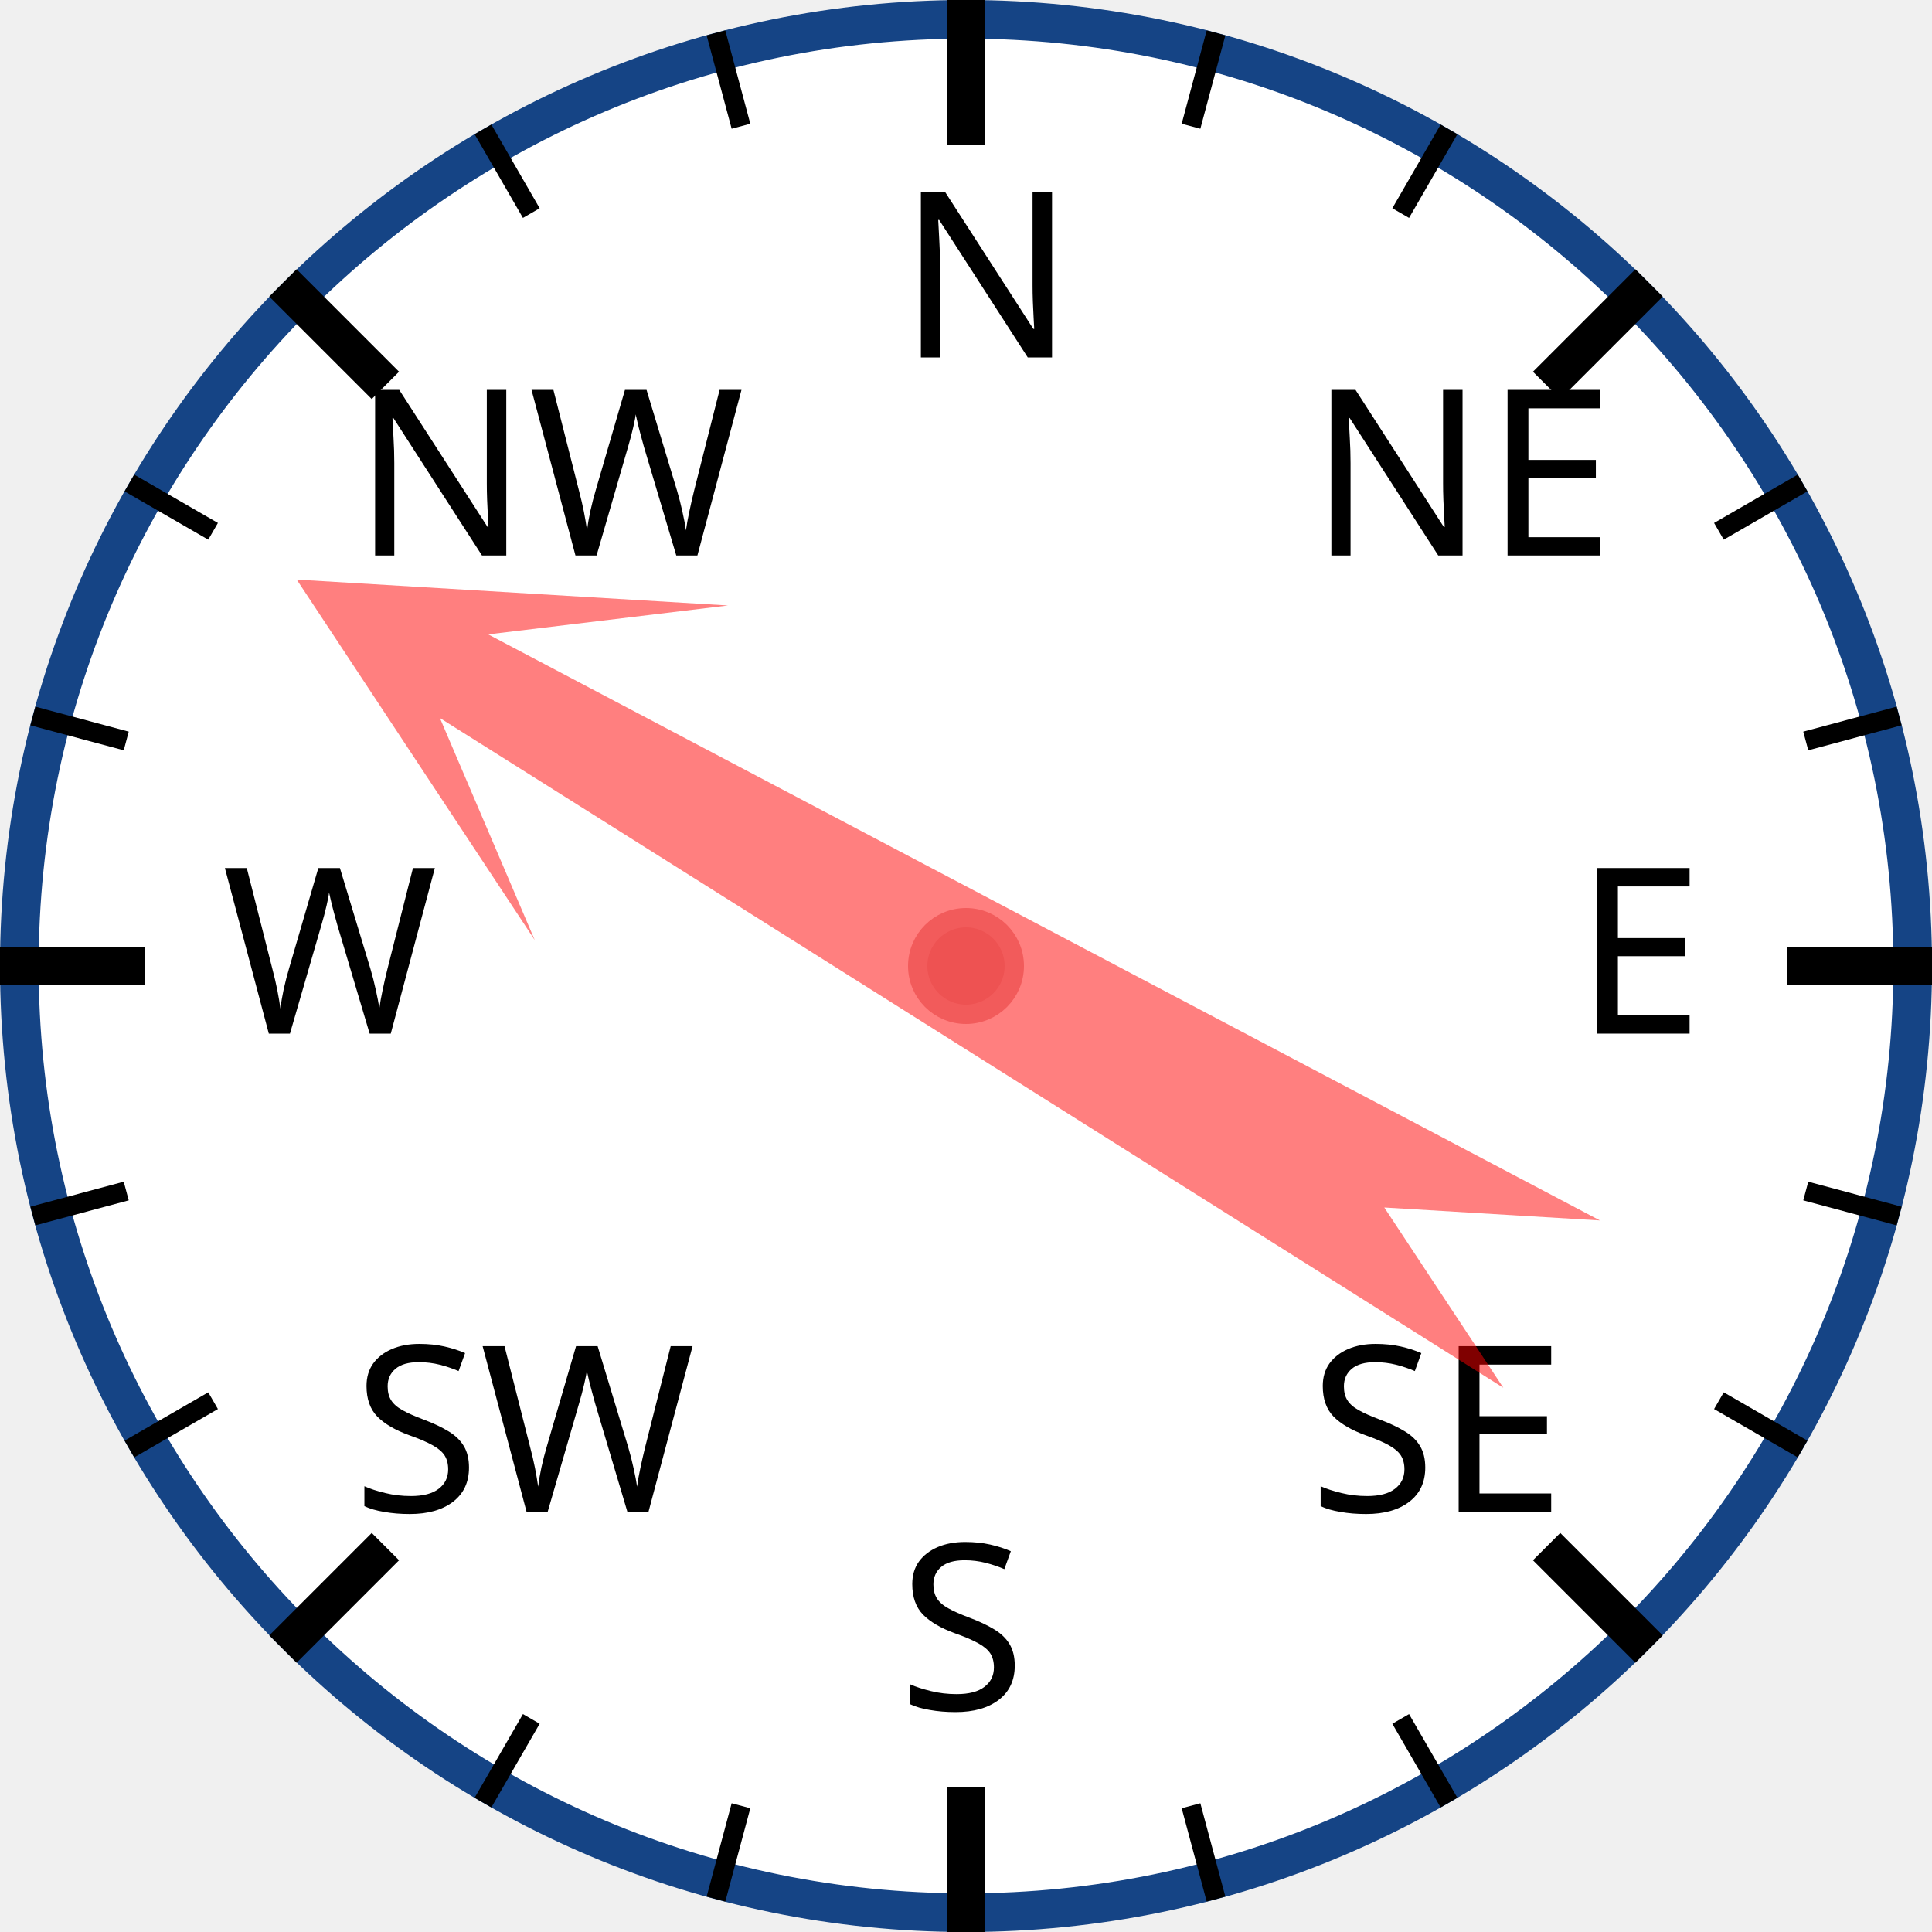
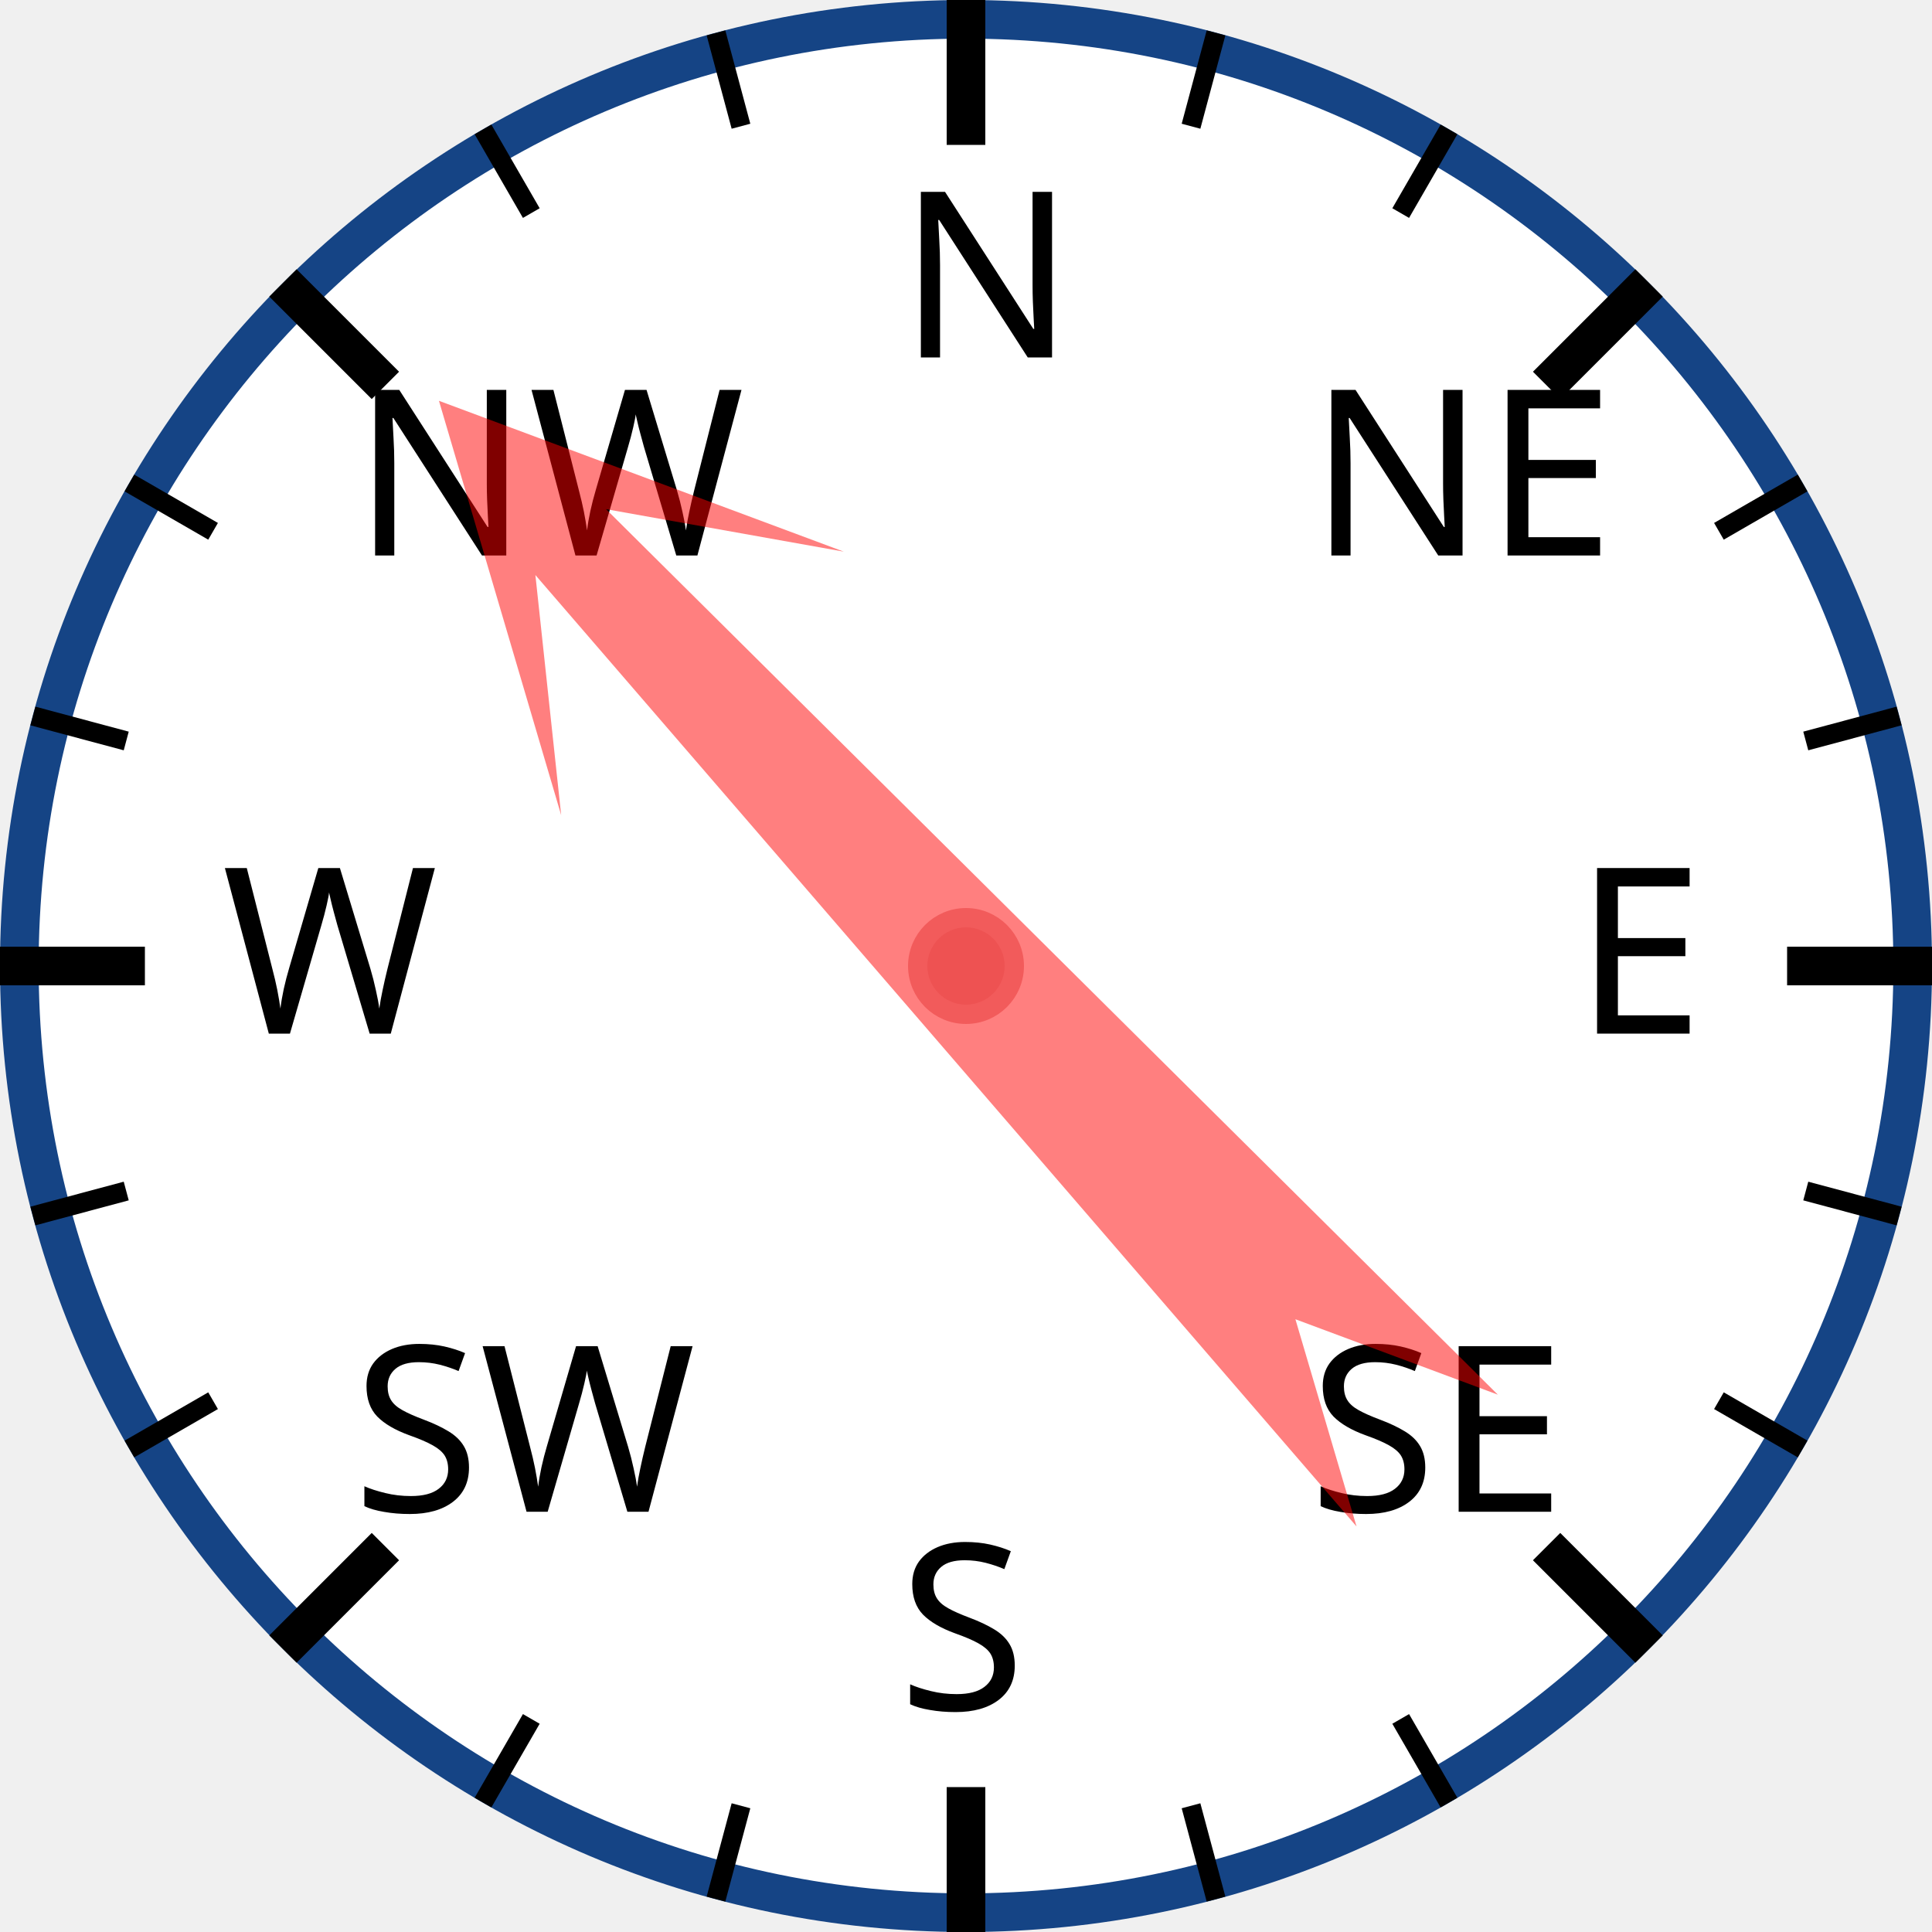
<svg xmlns="http://www.w3.org/2000/svg" width="120px" height="120px" viewBox="0 0 200 200">
  <circle cx="100" cy="100" r="98" style="fill: white; stroke: #154485; stroke-width: 4;" />
  <text x="93.0" y="37.0" style="font-family: sans-serif; font-size: 18pt;">N</text>
  <line x1="100.0" y1="0.0" x2="100.0" y2="15.0" style="stroke: black; stroke-width: 4;" />
  <line x1="74.118" y1="3.407" x2="76.706" y2="13.067" style="stroke: black; stroke-width: 2;" />
  <line x1="50" y1="13.397" x2="55" y2="22.058" style="stroke: black; stroke-width: 2;" />
  <text x="36.503" y="57.503" style="font-family: sans-serif; font-size: 18pt;">NW</text>
  <line x1="29.289" y1="29.289" x2="39.896" y2="39.896" style="stroke: black; stroke-width: 4;" />
  <line x1="13.397" y1="50" x2="22.058" y2="55" style="stroke: black; stroke-width: 2;" />
  <line x1="3.407" y1="74.118" x2="13.067" y2="76.706" style="stroke: black; stroke-width: 2;" />
  <text x="23.0" y="107.0" style="font-family: sans-serif; font-size: 18pt;">W</text>
  <line x1="0.0" y1="100.0" x2="15.0" y2="100.0" style="stroke: black; stroke-width: 4;" />
  <line x1="3.407" y1="125.882" x2="13.067" y2="123.294" style="stroke: black; stroke-width: 2;" />
  <line x1="13.397" y1="150" x2="22.058" y2="145" style="stroke: black; stroke-width: 2;" />
  <text x="36.503" y="156.497" style="font-family: sans-serif; font-size: 18pt;">SW</text>
  <line x1="29.289" y1="170.711" x2="39.896" y2="160.104" style="stroke: black; stroke-width: 4;" />
  <line x1="50" y1="186.603" x2="55" y2="177.942" style="stroke: black; stroke-width: 2;" />
  <line x1="74.118" y1="196.593" x2="76.706" y2="186.933" style="stroke: black; stroke-width: 2;" />
  <text x="93" y="177.0" style="font-family: sans-serif; font-size: 18pt;">S</text>
  <line x1="100" y1="200.0" x2="100" y2="185.0" style="stroke: black; stroke-width: 4;" />
  <line x1="125.882" y1="196.593" x2="123.294" y2="186.933" style="stroke: black; stroke-width: 2;" />
  <line x1="150.0" y1="186.603" x2="145.0" y2="177.942" style="stroke: black; stroke-width: 2;" />
  <text x="135.497" y="156.497" style="font-family: sans-serif; font-size: 18pt;">SE</text>
  <line x1="170.711" y1="170.711" x2="160.104" y2="160.104" style="stroke: black; stroke-width: 4;" />
  <line x1="186.603" y1="150" x2="177.942" y2="145" style="stroke: black; stroke-width: 2;" />
  <line x1="196.593" y1="125.882" x2="186.933" y2="123.294" style="stroke: black; stroke-width: 2;" />
  <text x="163.0" y="107" style="font-family: sans-serif; font-size: 18pt;">E</text>
  <line x1="200.0" y1="100" x2="185.0" y2="100" style="stroke: black; stroke-width: 4;" />
  <line x1="196.593" y1="74.118" x2="186.933" y2="76.706" style="stroke: black; stroke-width: 2;" />
  <line x1="186.603" y1="50" x2="177.942" y2="55" style="stroke: black; stroke-width: 2;" />
  <text x="135.497" y="57.503" style="font-family: sans-serif; font-size: 18pt;">NE</text>
  <line x1="170.711" y1="29.289" x2="160.104" y2="39.896" style="stroke: black; stroke-width: 4;" />
  <line x1="150" y1="13.397" x2="145" y2="22.058" style="stroke: black; stroke-width: 2;" />
  <line x1="125.882" y1="3.407" x2="123.294" y2="13.067" style="stroke: black; stroke-width: 2;" />
-   <polygon points="100 20 120 60 105 40 110 170 100 150 90 170 95 40 80 60" style="fill: red; fill-opacity: 0.5;" transform="rotate(300,100,100)" />
+   <polygon points="100 20 120 60 105 40 110 170 100 150 90 170 95 40 80 60" style="fill: red; fill-opacity: 0.5;" transform="rotate(317,100,100)" />
  <circle cx="100" cy="100" r="5" style="fill: #EE5252; stroke: #F25B5B; stroke-width: 2;" />
</svg>
